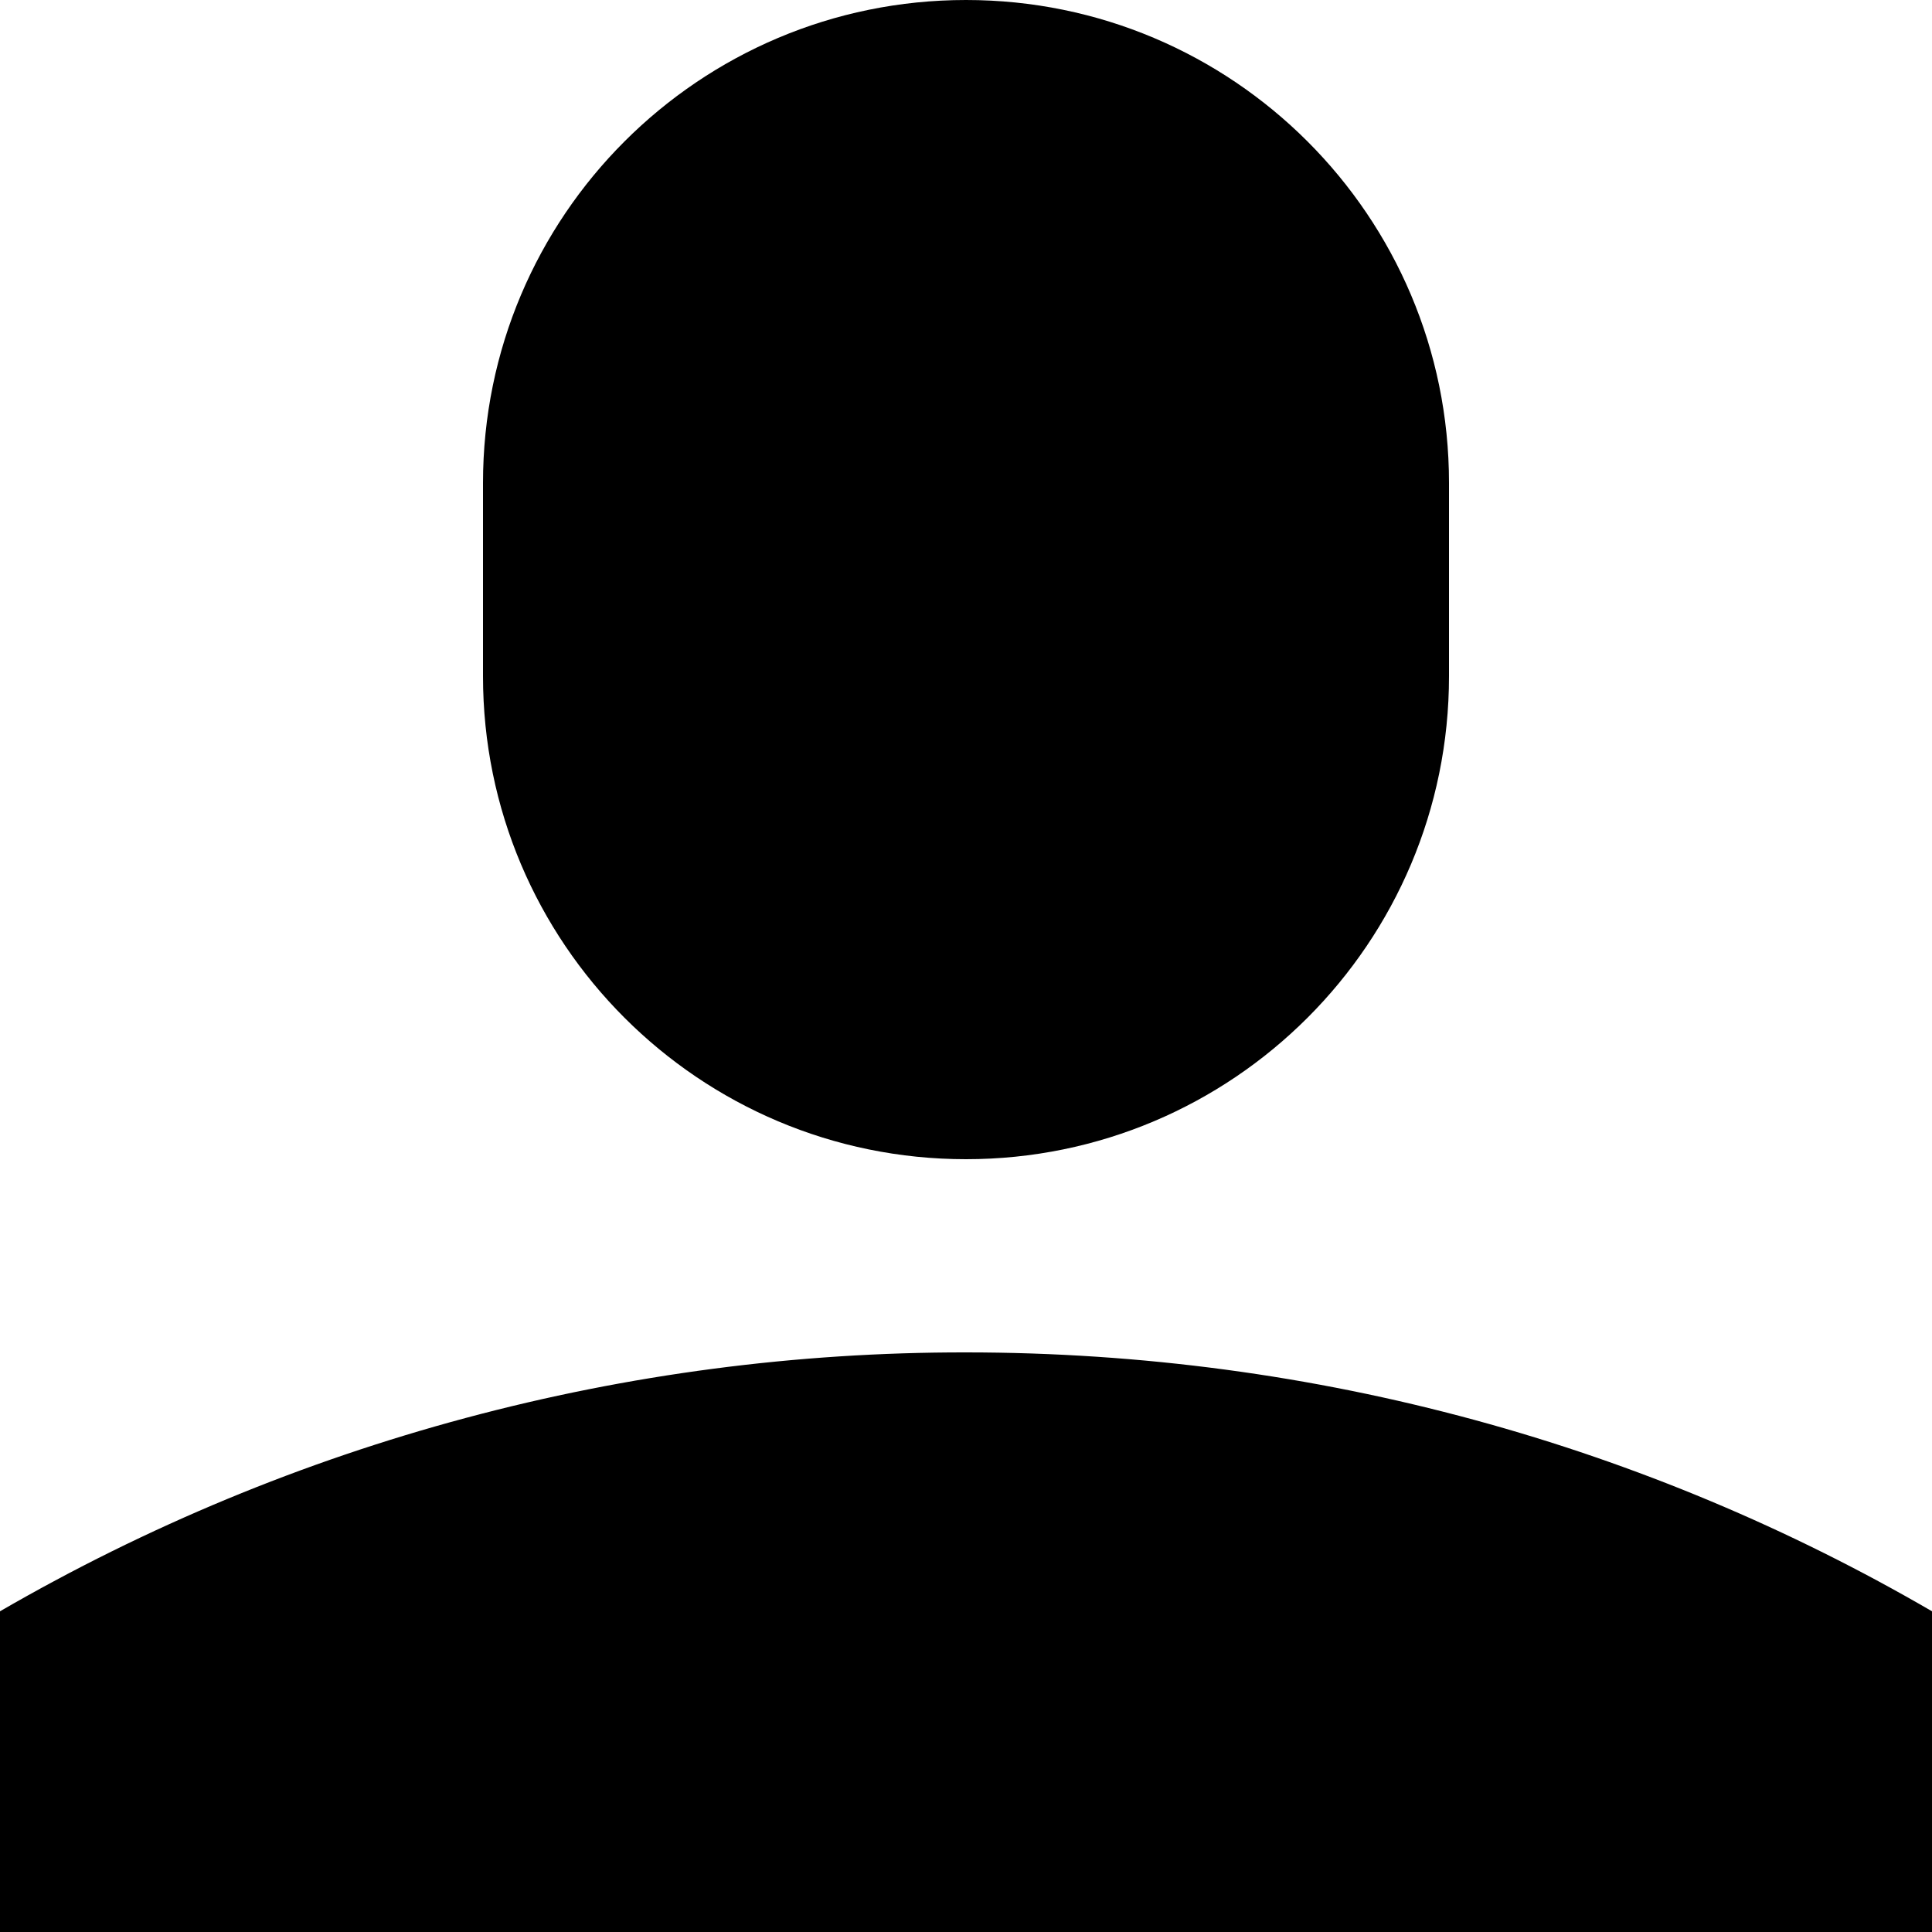
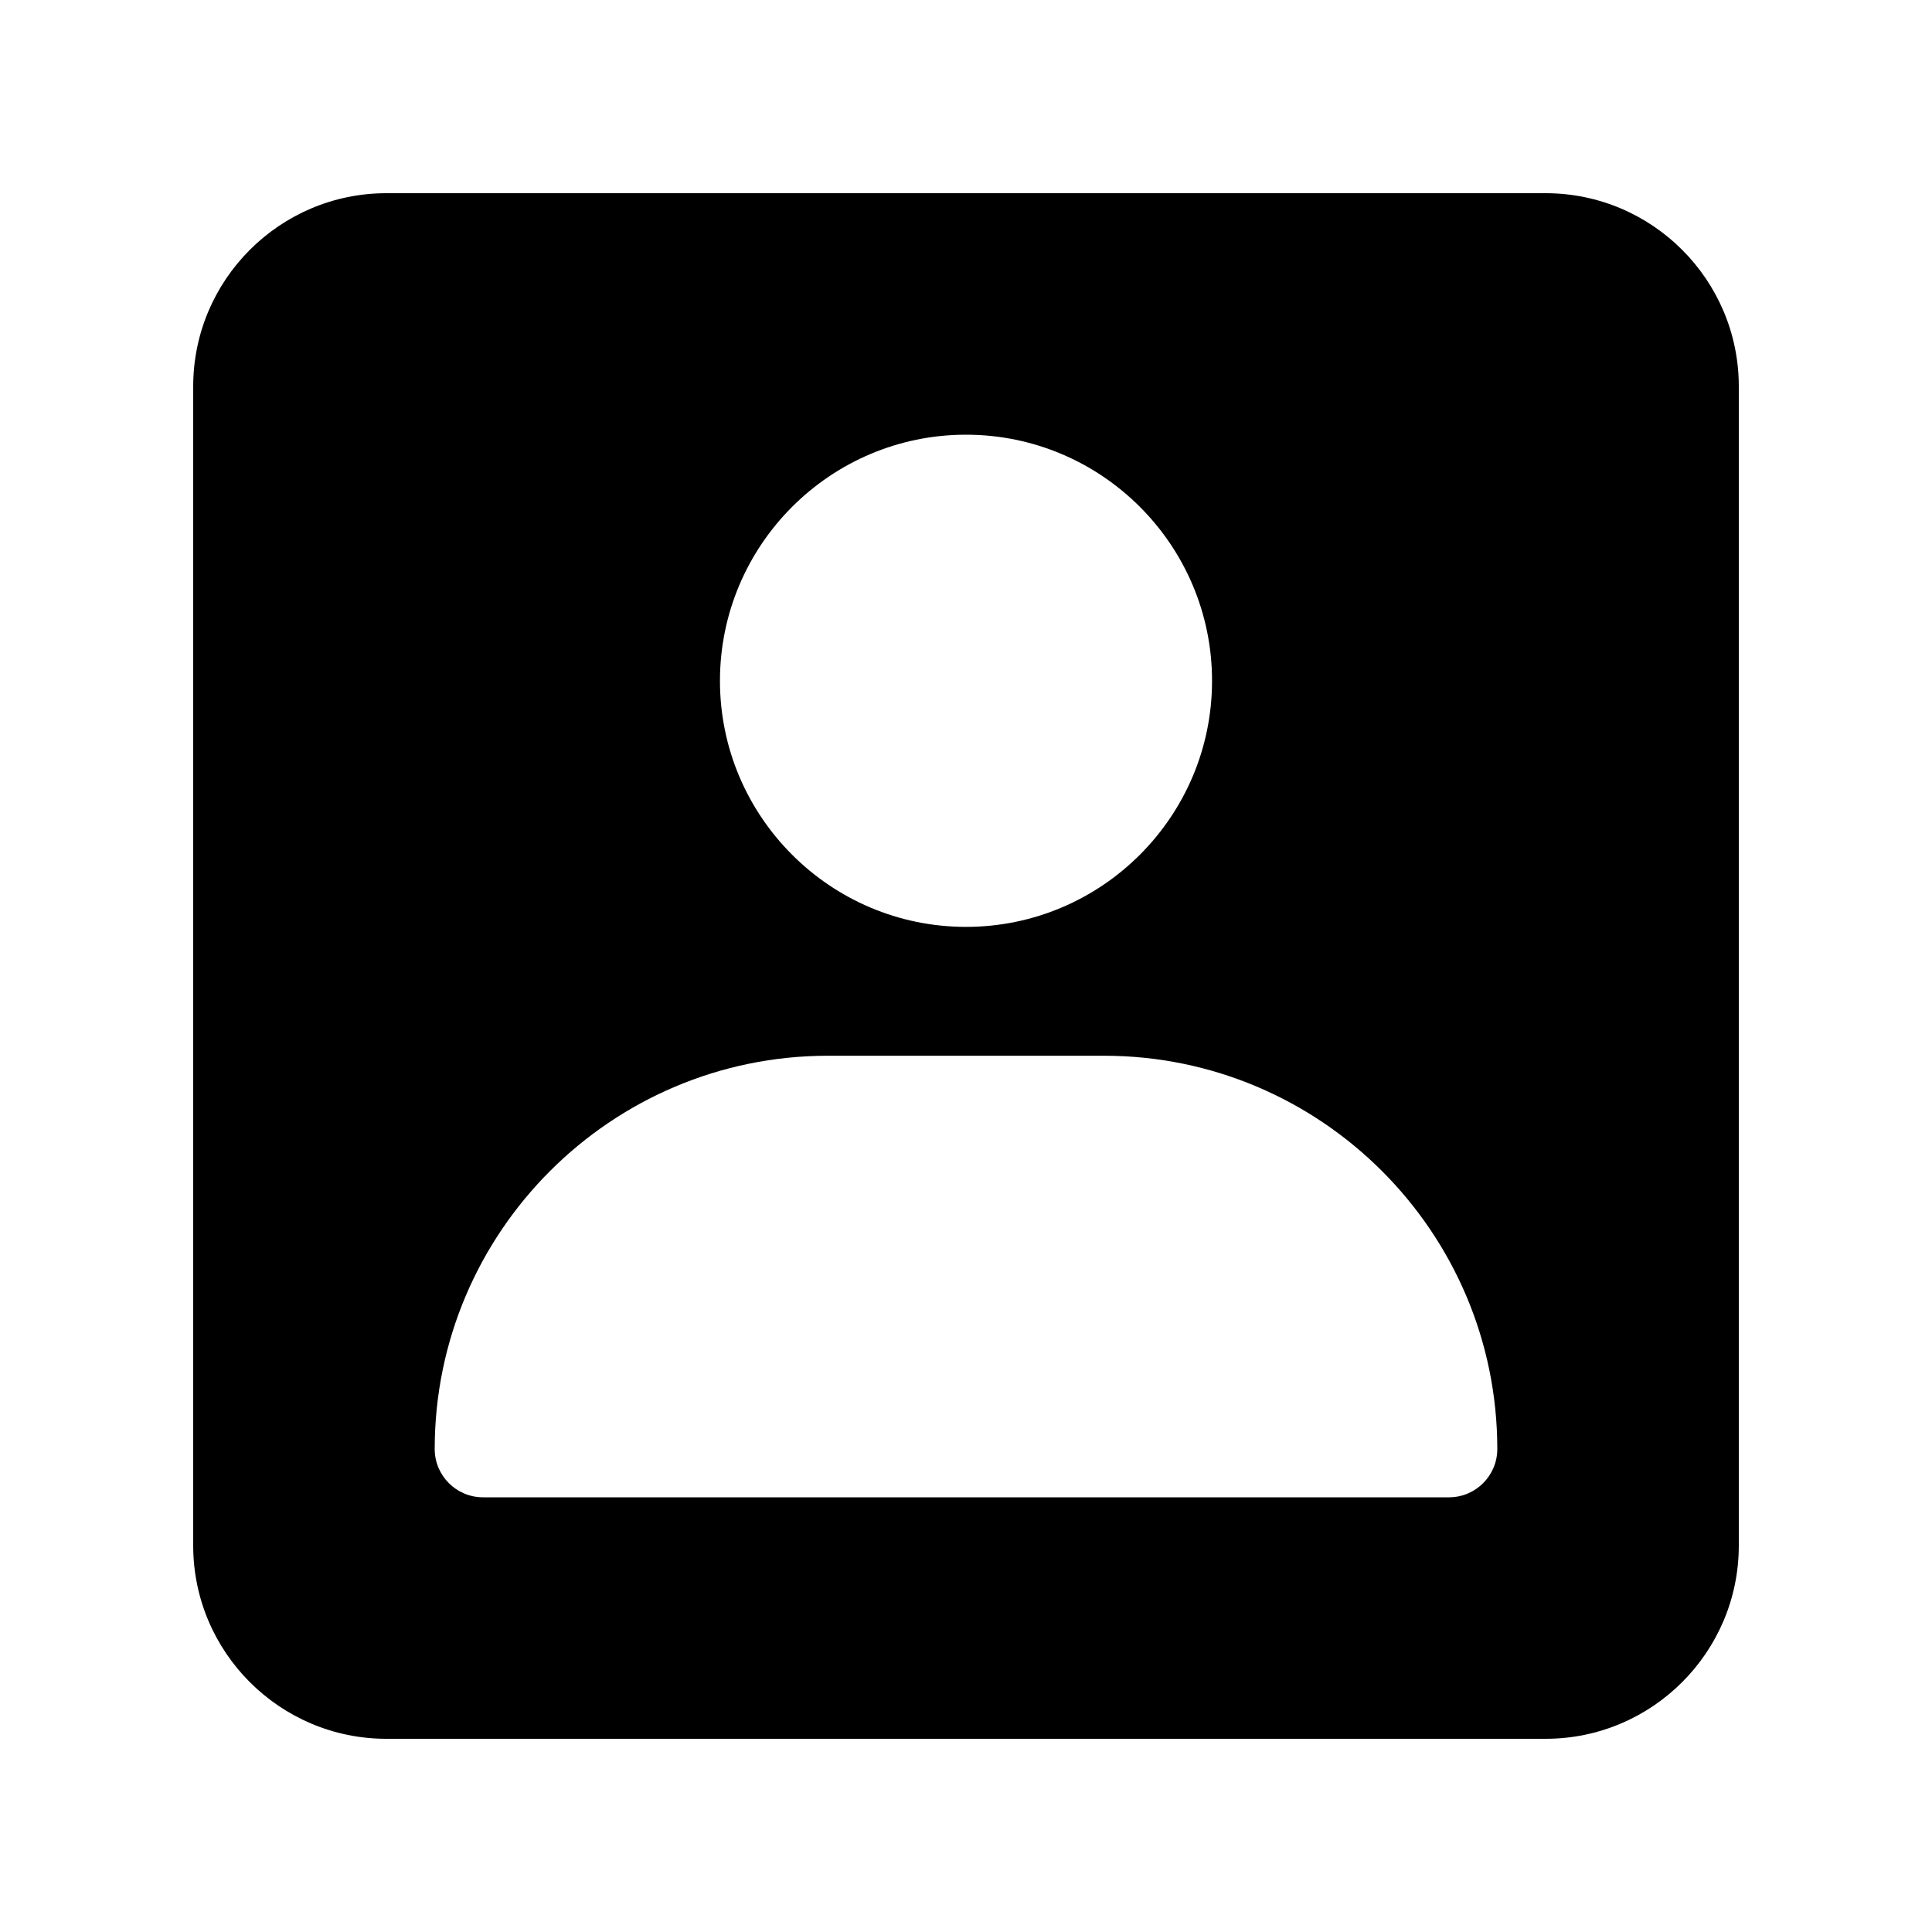
<svg xmlns="http://www.w3.org/2000/svg" viewBox="0 0 20 20">
-   <path d="M5 5a5 5 0 0 1 10 0v2A5 5 0 0 1 5 7V5zM0 16.68A19.9 19.9 0 0 1 10 14c3.64 0 7.06.97 10 2.68V20H0v-3.32z" />
+   <g fill="inherit">
+     <path d="M15,15.5 L5,15.5 C4.724,15.5 4.5,15.276 4.5,15 C4.5,12.755 6.326,10.929 8.571,10.929 L11.429,10.929 C13.674,10.929 15.5,12.755 15.5,15 C15.5,15.276 15.276,15.5 15,15.5 M10,4.5 C11.405,4.5 12.547,5.643 12.547,7.048 C12.547,8.452 11.405,9.595 10,9.595 C8.595,9.595 7.453,8.452 7.453,7.048 C7.453,5.643 8.595,4.5 10,4.5 M16,2 L4,2 C2.897,2 2,2.897 2,4 L2,16 C2,17.103 2.897,18 4,18 L16,18 C17.103,18 18,17.103 18,16 L18,4 C18,2.897 17.103,2 16,2" />
+   </g>
</svg>
